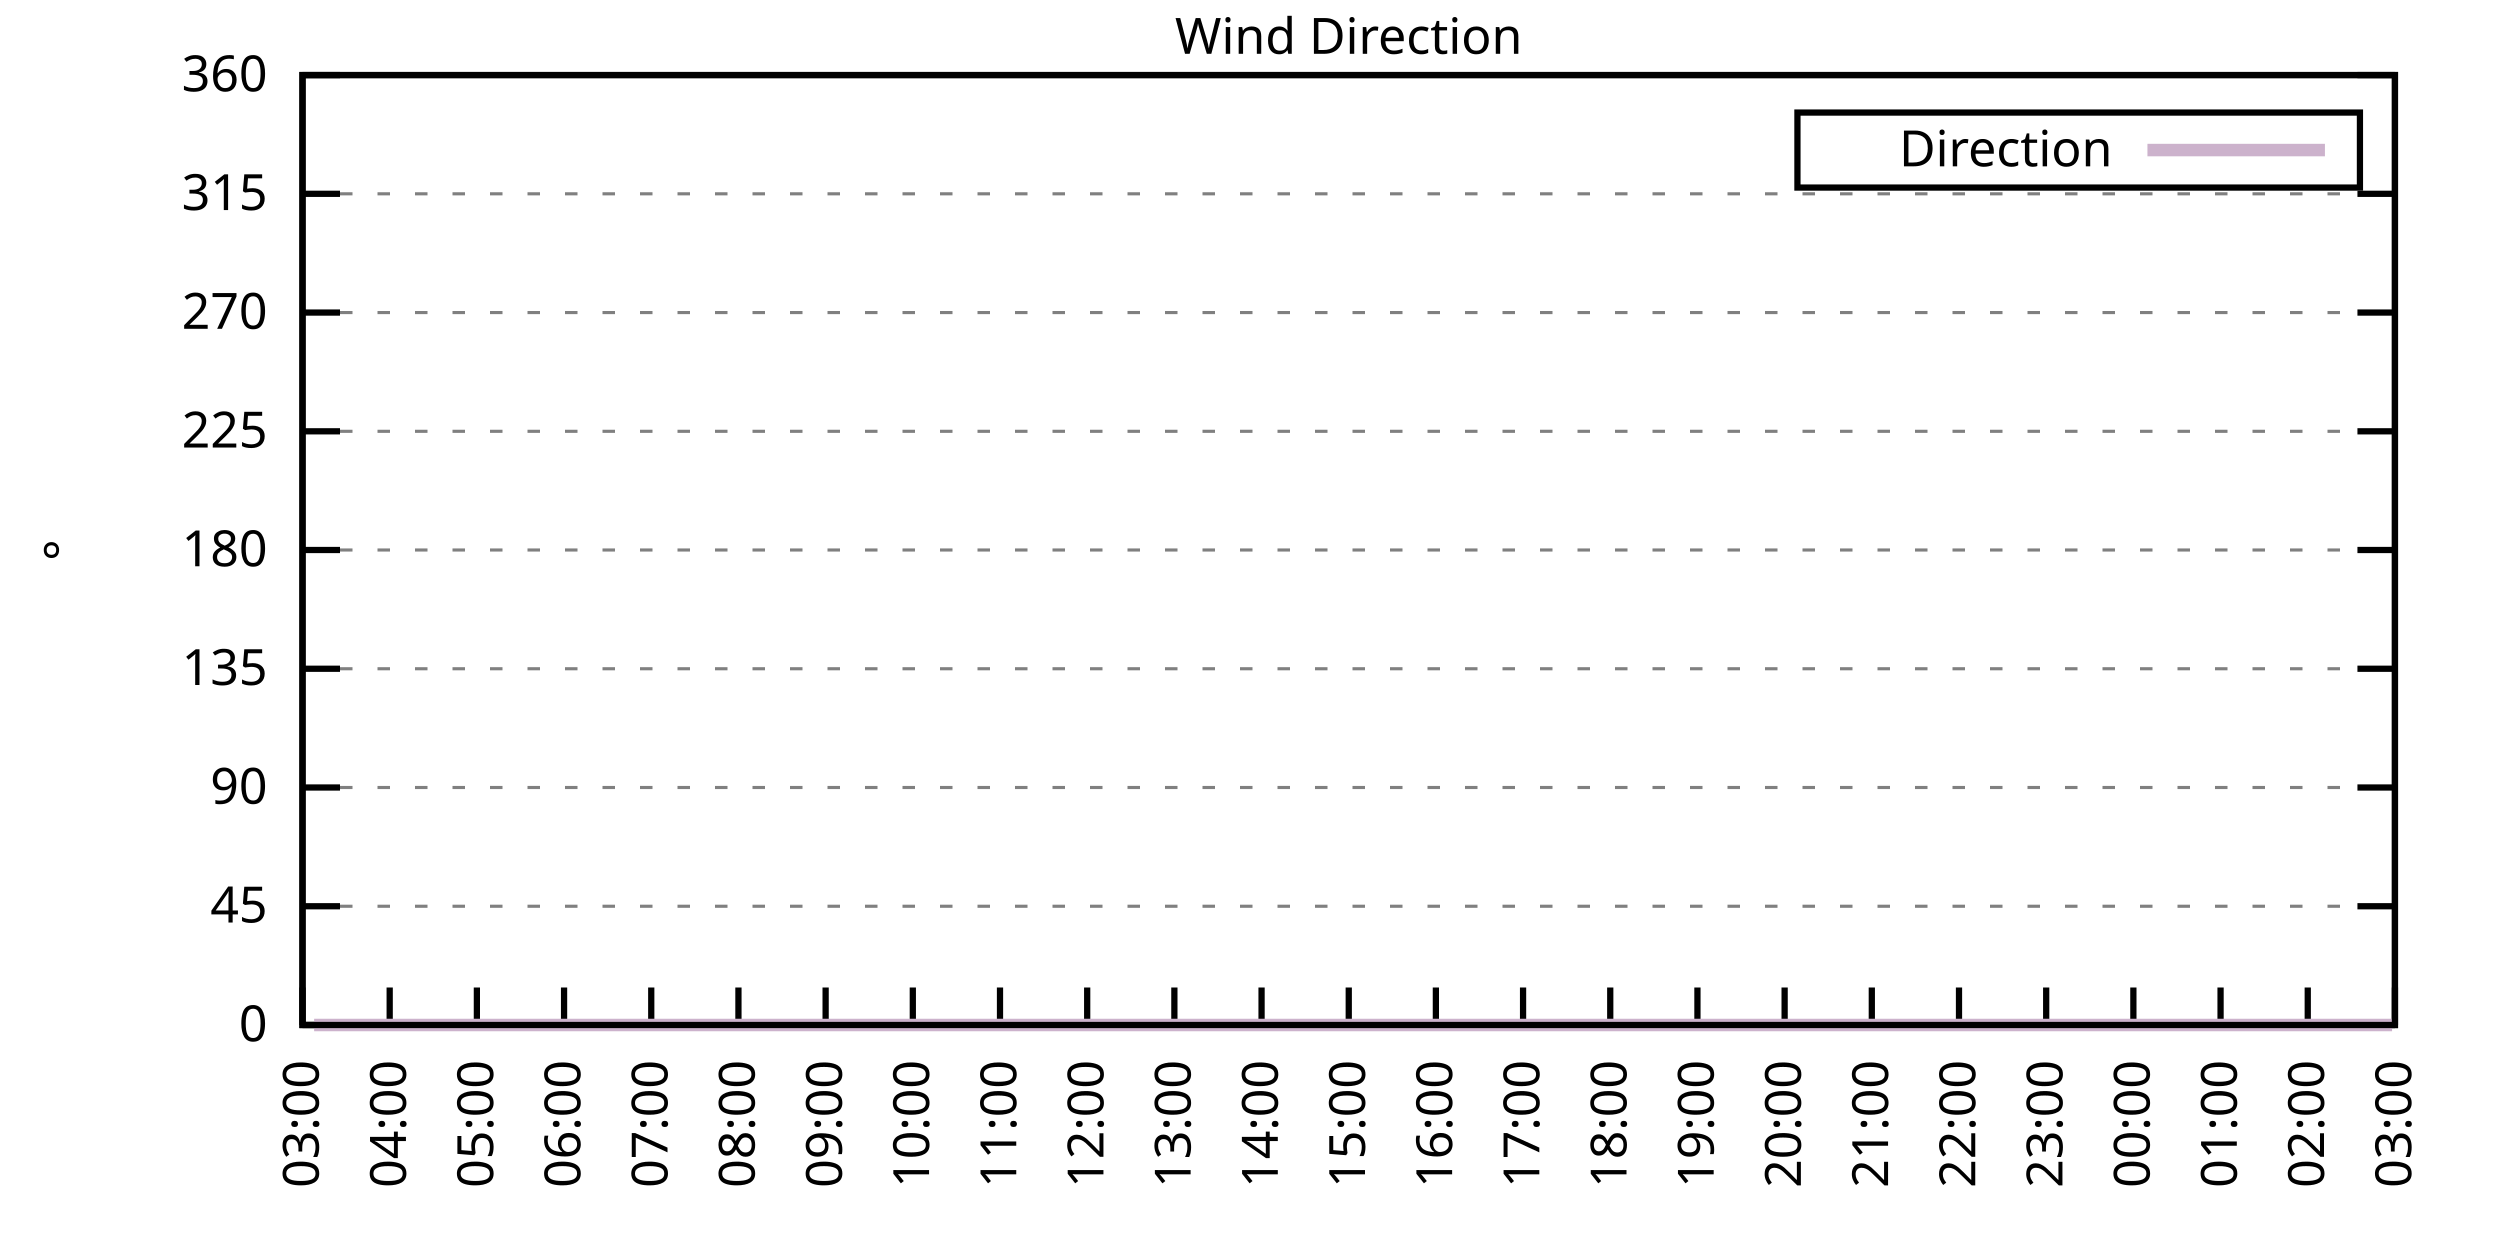
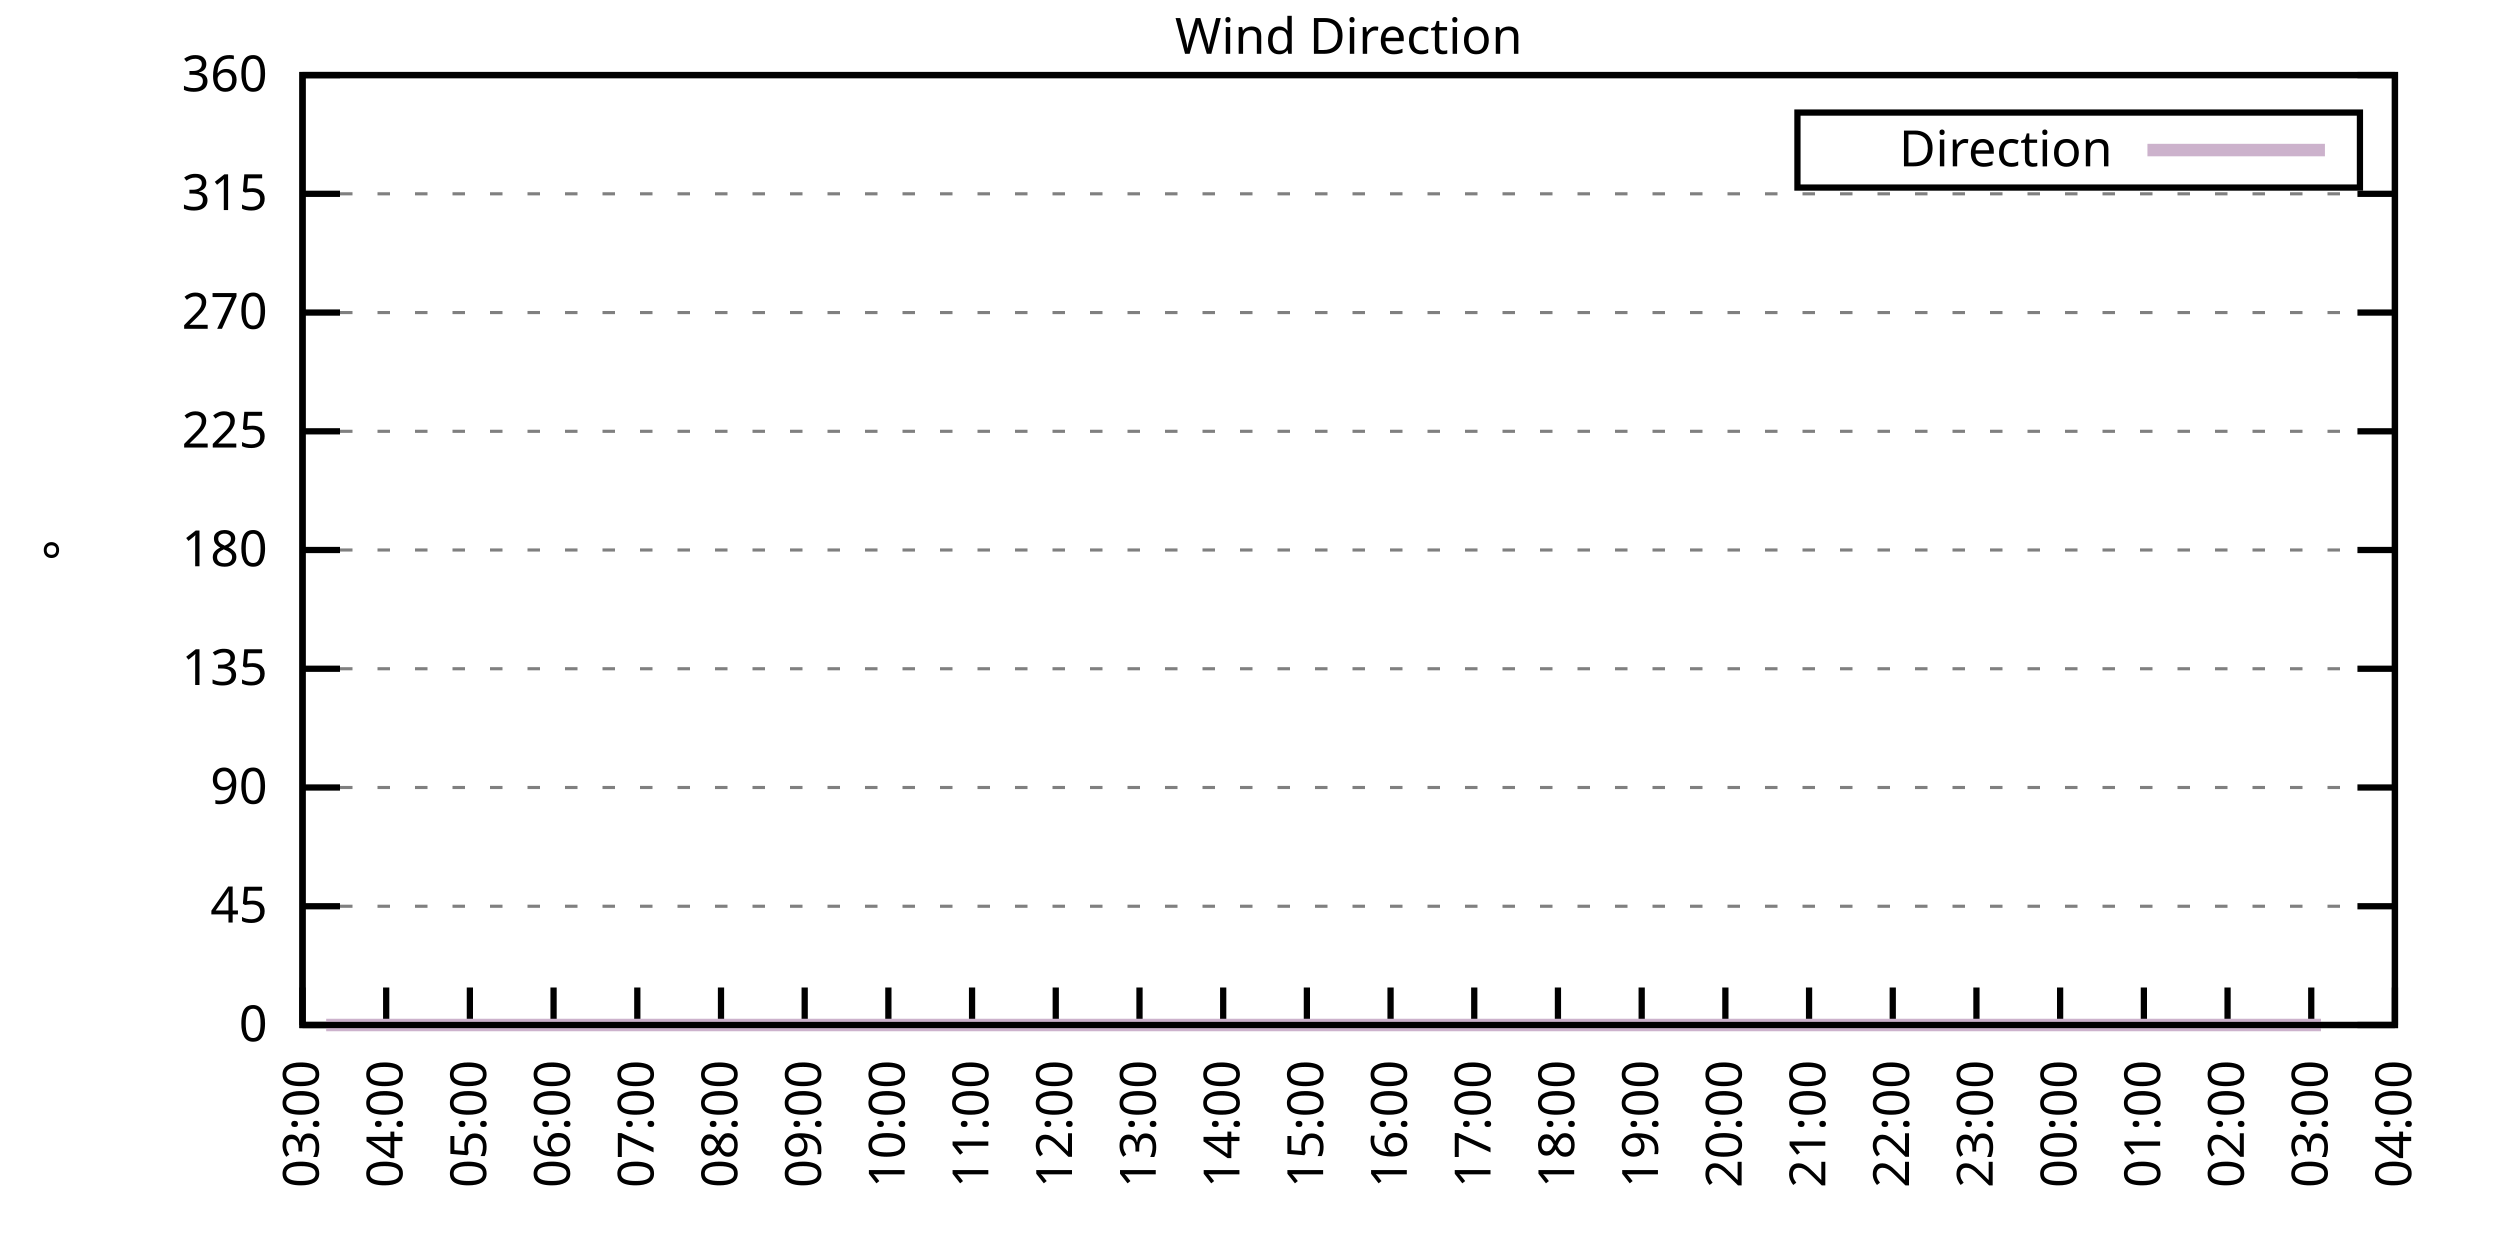
<svg xmlns="http://www.w3.org/2000/svg" xmlns:xlink="http://www.w3.org/1999/xlink" width="400" height="200" viewBox="0 0 400 200">
  <g id="gnuplot_canvas">
    <rect x="0" y="0" width="400" height="200" fill="none" />
    <defs>
      <circle id="gpDot" r="0.5" stroke-width="0.5" stroke="currentColor" />
      <path id="gpPt0" stroke-width="0.333" stroke="currentColor" d="M-1,0 h2 M0,-1 v2" />
      <path id="gpPt1" stroke-width="0.333" stroke="currentColor" d="M-1,-1 L1,1 M1,-1 L-1,1" />
      <path id="gpPt2" stroke-width="0.333" stroke="currentColor" d="M-1,0 L1,0 M0,-1 L0,1 M-1,-1 L1,1 M-1,1 L1,-1" />
      <rect id="gpPt3" stroke-width="0.333" stroke="currentColor" x="-1" y="-1" width="2" height="2" />
      <rect id="gpPt4" stroke-width="0.333" stroke="currentColor" fill="currentColor" x="-1" y="-1" width="2" height="2" />
      <circle id="gpPt5" stroke-width="0.333" stroke="currentColor" cx="0" cy="0" r="1" />
      <use xlink:href="#gpPt5" id="gpPt6" fill="currentColor" stroke="none" />
      <path id="gpPt7" stroke-width="0.333" stroke="currentColor" d="M0,-1.33 L-1.33,0.67 L1.33,0.67 z" />
      <use xlink:href="#gpPt7" id="gpPt8" fill="currentColor" stroke="none" />
      <use xlink:href="#gpPt7" id="gpPt9" stroke="currentColor" transform="rotate(180)" />
      <use xlink:href="#gpPt9" id="gpPt10" fill="currentColor" stroke="none" />
      <use xlink:href="#gpPt3" id="gpPt11" stroke="currentColor" transform="rotate(45)" />
      <use xlink:href="#gpPt11" id="gpPt12" fill="currentColor" stroke="none" />
      <path id="gpPt13" stroke-width="0.333" stroke="currentColor" d="M0,1.330 L1.265,0.411 L0.782,-1.067 L-0.782,-1.076 L-1.265,0.411 z" />
      <use xlink:href="#gpPt13" id="gpPt14" fill="currentColor" stroke="none" />
      <filter id="textbox" filterUnits="objectBoundingBox" x="0" y="0" height="1" width="1">
        <feFlood flood-color="white" flood-opacity="1" result="bgnd" />
        <feComposite in="SourceGraphic" in2="bgnd" operator="atop" />
      </filter>
      <filter id="greybox" filterUnits="objectBoundingBox" x="0" y="0" height="1" width="1">
        <feFlood flood-color="lightgrey" flood-opacity="1" result="grey" />
        <feComposite in="SourceGraphic" in2="grey" operator="atop" />
      </filter>
    </defs>
    <g fill="none" color="white" stroke="currentColor" stroke-width="1.00" stroke-linecap="butt" stroke-linejoin="miter">
</g>
    <g fill="none" color="black" stroke="currentColor" stroke-width="1.00" stroke-linecap="butt" stroke-linejoin="miter">
      <g stroke="none" shape-rendering="crispEdges">
        <polygon fill="rgb(255, 255, 255)" points="48.40,164.00 383.18,164.00 383.18,12.02 48.40,12.02 " />
      </g>
    </g>
    <g fill="none" color="black" stroke="currentColor" stroke-width="1.00" stroke-linecap="butt" stroke-linejoin="miter">
</g>
    <g fill="none" color="black" stroke="black" stroke-width="0.50" stroke-linecap="butt" stroke-linejoin="miter">
</g>
    <g fill="none" color="gray" stroke="currentColor" stroke-width="0.50" stroke-linecap="butt" stroke-linejoin="miter">
      <path stroke="gray" stroke-dasharray="2,4" class="gridline" d="M48.40,164.00 L383.19,164.00  " />
    </g>
    <g fill="none" color="gray" stroke="gray" stroke-width="1.00" stroke-linecap="butt" stroke-linejoin="miter">
</g>
    <g fill="none" color="black" stroke="currentColor" stroke-width="1.00" stroke-linecap="butt" stroke-linejoin="miter">
      <path stroke="black" d="M48.40,164.00 L54.40,164.00 M383.19,164.00 L377.19,164.00  " />
      <g transform="translate(42.80,166.60)" stroke="none" fill="black" font-family="Sans" font-size="8.00" text-anchor="end">
        <text>
          <tspan font-family="Sans"> 0</tspan>
        </text>
      </g>
    </g>
    <g fill="none" color="black" stroke="currentColor" stroke-width="1.00" stroke-linecap="butt" stroke-linejoin="miter">
</g>
    <g fill="none" color="black" stroke="black" stroke-width="0.50" stroke-linecap="butt" stroke-linejoin="miter">
</g>
    <g fill="none" color="gray" stroke="currentColor" stroke-width="0.50" stroke-linecap="butt" stroke-linejoin="miter">
      <path stroke="gray" stroke-dasharray="2,4" class="gridline" d="M48.40,145.00 L383.19,145.00  " />
    </g>
    <g fill="none" color="gray" stroke="gray" stroke-width="1.00" stroke-linecap="butt" stroke-linejoin="miter">
</g>
    <g fill="none" color="black" stroke="currentColor" stroke-width="1.00" stroke-linecap="butt" stroke-linejoin="miter">
      <path stroke="black" d="M48.40,145.00 L54.40,145.00 M383.19,145.00 L377.19,145.00  " />
      <g transform="translate(42.80,147.60)" stroke="none" fill="black" font-family="Sans" font-size="8.00" text-anchor="end">
        <text>
          <tspan font-family="Sans"> 45</tspan>
        </text>
      </g>
    </g>
    <g fill="none" color="black" stroke="currentColor" stroke-width="1.00" stroke-linecap="butt" stroke-linejoin="miter">
</g>
    <g fill="none" color="black" stroke="black" stroke-width="0.50" stroke-linecap="butt" stroke-linejoin="miter">
</g>
    <g fill="none" color="gray" stroke="currentColor" stroke-width="0.50" stroke-linecap="butt" stroke-linejoin="miter">
      <path stroke="gray" stroke-dasharray="2,4" class="gridline" d="M48.40,126.00 L383.19,126.00  " />
    </g>
    <g fill="none" color="gray" stroke="gray" stroke-width="1.00" stroke-linecap="butt" stroke-linejoin="miter">
</g>
    <g fill="none" color="black" stroke="currentColor" stroke-width="1.00" stroke-linecap="butt" stroke-linejoin="miter">
      <path stroke="black" d="M48.40,126.00 L54.40,126.00 M383.19,126.00 L377.19,126.00  " />
      <g transform="translate(42.80,128.60)" stroke="none" fill="black" font-family="Sans" font-size="8.00" text-anchor="end">
        <text>
          <tspan font-family="Sans"> 90</tspan>
        </text>
      </g>
    </g>
    <g fill="none" color="black" stroke="currentColor" stroke-width="1.00" stroke-linecap="butt" stroke-linejoin="miter">
</g>
    <g fill="none" color="black" stroke="black" stroke-width="0.50" stroke-linecap="butt" stroke-linejoin="miter">
</g>
    <g fill="none" color="gray" stroke="currentColor" stroke-width="0.50" stroke-linecap="butt" stroke-linejoin="miter">
      <path stroke="gray" stroke-dasharray="2,4" class="gridline" d="M48.40,107.00 L383.19,107.00  " />
    </g>
    <g fill="none" color="gray" stroke="gray" stroke-width="1.00" stroke-linecap="butt" stroke-linejoin="miter">
</g>
    <g fill="none" color="black" stroke="currentColor" stroke-width="1.00" stroke-linecap="butt" stroke-linejoin="miter">
      <path stroke="black" d="M48.40,107.00 L54.40,107.00 M383.19,107.00 L377.19,107.00  " />
      <g transform="translate(42.80,109.60)" stroke="none" fill="black" font-family="Sans" font-size="8.00" text-anchor="end">
        <text>
          <tspan font-family="Sans"> 135</tspan>
        </text>
      </g>
    </g>
    <g fill="none" color="black" stroke="currentColor" stroke-width="1.00" stroke-linecap="butt" stroke-linejoin="miter">
</g>
    <g fill="none" color="black" stroke="black" stroke-width="0.50" stroke-linecap="butt" stroke-linejoin="miter">
</g>
    <g fill="none" color="gray" stroke="currentColor" stroke-width="0.50" stroke-linecap="butt" stroke-linejoin="miter">
      <path stroke="gray" stroke-dasharray="2,4" class="gridline" d="M48.40,88.00 L383.19,88.00  " />
    </g>
    <g fill="none" color="gray" stroke="gray" stroke-width="1.00" stroke-linecap="butt" stroke-linejoin="miter">
</g>
    <g fill="none" color="black" stroke="currentColor" stroke-width="1.00" stroke-linecap="butt" stroke-linejoin="miter">
      <path stroke="black" d="M48.40,88.00 L54.40,88.00 M383.19,88.00 L377.19,88.00  " />
      <g transform="translate(42.80,90.60)" stroke="none" fill="black" font-family="Sans" font-size="8.00" text-anchor="end">
        <text>
          <tspan font-family="Sans"> 180</tspan>
        </text>
      </g>
    </g>
    <g fill="none" color="black" stroke="currentColor" stroke-width="1.00" stroke-linecap="butt" stroke-linejoin="miter">
</g>
    <g fill="none" color="black" stroke="black" stroke-width="0.50" stroke-linecap="butt" stroke-linejoin="miter">
</g>
    <g fill="none" color="gray" stroke="currentColor" stroke-width="0.50" stroke-linecap="butt" stroke-linejoin="miter">
      <path stroke="gray" stroke-dasharray="2,4" class="gridline" d="M48.40,69.01 L383.19,69.01  " />
    </g>
    <g fill="none" color="gray" stroke="gray" stroke-width="1.00" stroke-linecap="butt" stroke-linejoin="miter">
</g>
    <g fill="none" color="black" stroke="currentColor" stroke-width="1.00" stroke-linecap="butt" stroke-linejoin="miter">
      <path stroke="black" d="M48.40,69.01 L54.40,69.01 M383.19,69.01 L377.19,69.01  " />
      <g transform="translate(42.80,71.61)" stroke="none" fill="black" font-family="Sans" font-size="8.00" text-anchor="end">
        <text>
          <tspan font-family="Sans"> 225</tspan>
        </text>
      </g>
    </g>
    <g fill="none" color="black" stroke="currentColor" stroke-width="1.00" stroke-linecap="butt" stroke-linejoin="miter">
</g>
    <g fill="none" color="black" stroke="black" stroke-width="0.50" stroke-linecap="butt" stroke-linejoin="miter">
</g>
    <g fill="none" color="gray" stroke="currentColor" stroke-width="0.50" stroke-linecap="butt" stroke-linejoin="miter">
      <path stroke="gray" stroke-dasharray="2,4" class="gridline" d="M48.40,50.01 L383.19,50.01  " />
    </g>
    <g fill="none" color="gray" stroke="gray" stroke-width="1.00" stroke-linecap="butt" stroke-linejoin="miter">
</g>
    <g fill="none" color="black" stroke="currentColor" stroke-width="1.00" stroke-linecap="butt" stroke-linejoin="miter">
      <path stroke="black" d="M48.40,50.01 L54.40,50.01 M383.19,50.01 L377.19,50.01  " />
      <g transform="translate(42.80,52.61)" stroke="none" fill="black" font-family="Sans" font-size="8.00" text-anchor="end">
        <text>
          <tspan font-family="Sans"> 270</tspan>
        </text>
      </g>
    </g>
    <g fill="none" color="black" stroke="currentColor" stroke-width="1.00" stroke-linecap="butt" stroke-linejoin="miter">
</g>
    <g fill="none" color="black" stroke="black" stroke-width="0.50" stroke-linecap="butt" stroke-linejoin="miter">
</g>
    <g fill="none" color="gray" stroke="currentColor" stroke-width="0.50" stroke-linecap="butt" stroke-linejoin="miter">
      <path stroke="gray" stroke-dasharray="2,4" class="gridline" d="M48.40,31.01 L383.19,31.01  " />
    </g>
    <g fill="none" color="gray" stroke="gray" stroke-width="1.00" stroke-linecap="butt" stroke-linejoin="miter">
</g>
    <g fill="none" color="black" stroke="currentColor" stroke-width="1.00" stroke-linecap="butt" stroke-linejoin="miter">
      <path stroke="black" d="M48.40,31.01 L54.40,31.01 M383.19,31.01 L377.19,31.01  " />
      <g transform="translate(42.80,33.61)" stroke="none" fill="black" font-family="Sans" font-size="8.00" text-anchor="end">
        <text>
          <tspan font-family="Sans"> 315</tspan>
        </text>
      </g>
    </g>
    <g fill="none" color="black" stroke="currentColor" stroke-width="1.00" stroke-linecap="butt" stroke-linejoin="miter">
</g>
    <g fill="none" color="black" stroke="black" stroke-width="0.50" stroke-linecap="butt" stroke-linejoin="miter">
</g>
    <g fill="none" color="gray" stroke="currentColor" stroke-width="0.50" stroke-linecap="butt" stroke-linejoin="miter">
      <path stroke="gray" stroke-dasharray="2,4" class="gridline" d="M48.40,12.01 L383.19,12.01  " />
    </g>
    <g fill="none" color="gray" stroke="gray" stroke-width="1.00" stroke-linecap="butt" stroke-linejoin="miter">
</g>
    <g fill="none" color="black" stroke="currentColor" stroke-width="1.00" stroke-linecap="butt" stroke-linejoin="miter">
      <path stroke="black" d="M48.40,12.01 L54.40,12.01 M383.19,12.01 L377.19,12.01  " />
      <g transform="translate(42.80,14.61)" stroke="none" fill="black" font-family="Sans" font-size="8.00" text-anchor="end">
        <text>
          <tspan font-family="Sans"> 360</tspan>
        </text>
      </g>
    </g>
    <g fill="none" color="black" stroke="currentColor" stroke-width="1.00" stroke-linecap="butt" stroke-linejoin="miter">
      <path stroke="black" d="M48.40,164.00 L48.40,158.00  " />
      <g transform="translate(51.00,169.60) rotate(270.00)" stroke="none" fill="black" font-family="Sans" font-size="8.00" text-anchor="end">
        <text>
          <tspan font-family="Sans">03:00</tspan>
        </text>
      </g>
    </g>
    <g fill="none" color="black" stroke="currentColor" stroke-width="1.00" stroke-linecap="butt" stroke-linejoin="miter">
-       <path stroke="black" d="M62.35,164.00 L62.35,158.00  " />
-       <g transform="translate(64.95,169.60) rotate(270.00)" stroke="none" fill="black" font-family="Sans" font-size="8.00" text-anchor="end">
+       <path stroke="black" d="M61.79,164.00 L61.79,158.00  " />
+       <g transform="translate(64.39,169.60) rotate(270.00)" stroke="none" fill="black" font-family="Sans" font-size="8.00" text-anchor="end">
        <text>
          <tspan font-family="Sans">04:00</tspan>
        </text>
      </g>
    </g>
    <g fill="none" color="black" stroke="currentColor" stroke-width="1.00" stroke-linecap="butt" stroke-linejoin="miter">
-       <path stroke="black" d="M76.30,164.00 L76.30,158.00  " />
-       <g transform="translate(78.90,169.60) rotate(270.00)" stroke="none" fill="black" font-family="Sans" font-size="8.00" text-anchor="end">
+       <path stroke="black" d="M75.18,164.00 L75.18,158.00  " />
+       <g transform="translate(77.78,169.60) rotate(270.00)" stroke="none" fill="black" font-family="Sans" font-size="8.00" text-anchor="end">
        <text>
          <tspan font-family="Sans">05:00</tspan>
        </text>
      </g>
    </g>
    <g fill="none" color="black" stroke="currentColor" stroke-width="1.00" stroke-linecap="butt" stroke-linejoin="miter">
-       <path stroke="black" d="M90.25,164.00 L90.25,158.00  " />
-       <g transform="translate(92.85,169.60) rotate(270.00)" stroke="none" fill="black" font-family="Sans" font-size="8.00" text-anchor="end">
+       <path stroke="black" d="M88.57,164.00 L88.57,158.00  " />
+       <g transform="translate(91.17,169.60) rotate(270.00)" stroke="none" fill="black" font-family="Sans" font-size="8.00" text-anchor="end">
        <text>
          <tspan font-family="Sans">06:00</tspan>
        </text>
      </g>
    </g>
    <g fill="none" color="black" stroke="currentColor" stroke-width="1.00" stroke-linecap="butt" stroke-linejoin="miter">
-       <path stroke="black" d="M104.20,164.00 L104.20,158.00  " />
-       <g transform="translate(106.80,169.60) rotate(270.00)" stroke="none" fill="black" font-family="Sans" font-size="8.00" text-anchor="end">
+       <path stroke="black" d="M101.97,164.00 L101.97,158.00  " />
+       <g transform="translate(104.57,169.60) rotate(270.00)" stroke="none" fill="black" font-family="Sans" font-size="8.00" text-anchor="end">
        <text>
          <tspan font-family="Sans">07:00</tspan>
        </text>
      </g>
    </g>
    <g fill="none" color="black" stroke="currentColor" stroke-width="1.00" stroke-linecap="butt" stroke-linejoin="miter">
-       <path stroke="black" d="M118.15,164.00 L118.15,158.00  " />
-       <g transform="translate(120.75,169.60) rotate(270.00)" stroke="none" fill="black" font-family="Sans" font-size="8.00" text-anchor="end">
+       <path stroke="black" d="M115.36,164.00 L115.36,158.00  " />
+       <g transform="translate(117.96,169.60) rotate(270.00)" stroke="none" fill="black" font-family="Sans" font-size="8.00" text-anchor="end">
        <text>
          <tspan font-family="Sans">08:00</tspan>
        </text>
      </g>
    </g>
    <g fill="none" color="black" stroke="currentColor" stroke-width="1.00" stroke-linecap="butt" stroke-linejoin="miter">
-       <path stroke="black" d="M132.10,164.00 L132.10,158.00  " />
-       <g transform="translate(134.70,169.60) rotate(270.00)" stroke="none" fill="black" font-family="Sans" font-size="8.00" text-anchor="end">
+       <path stroke="black" d="M128.75,164.00 L128.75,158.00  " />
+       <g transform="translate(131.35,169.60) rotate(270.00)" stroke="none" fill="black" font-family="Sans" font-size="8.00" text-anchor="end">
        <text>
          <tspan font-family="Sans">09:00</tspan>
        </text>
      </g>
    </g>
    <g fill="none" color="black" stroke="currentColor" stroke-width="1.00" stroke-linecap="butt" stroke-linejoin="miter">
-       <path stroke="black" d="M146.05,164.00 L146.05,158.00  " />
-       <g transform="translate(148.65,169.60) rotate(270.00)" stroke="none" fill="black" font-family="Sans" font-size="8.00" text-anchor="end">
+       <path stroke="black" d="M142.14,164.00 L142.14,158.00  " />
+       <g transform="translate(144.74,169.60) rotate(270.00)" stroke="none" fill="black" font-family="Sans" font-size="8.00" text-anchor="end">
        <text>
          <tspan font-family="Sans">10:00</tspan>
        </text>
      </g>
    </g>
    <g fill="none" color="black" stroke="currentColor" stroke-width="1.00" stroke-linecap="butt" stroke-linejoin="miter">
-       <path stroke="black" d="M160.00,164.00 L160.00,158.00  " />
-       <g transform="translate(162.60,169.60) rotate(270.00)" stroke="none" fill="black" font-family="Sans" font-size="8.00" text-anchor="end">
+       <path stroke="black" d="M155.53,164.00 L155.53,158.00  " />
+       <g transform="translate(158.13,169.60) rotate(270.00)" stroke="none" fill="black" font-family="Sans" font-size="8.00" text-anchor="end">
        <text>
          <tspan font-family="Sans">11:00</tspan>
        </text>
      </g>
    </g>
    <g fill="none" color="black" stroke="currentColor" stroke-width="1.00" stroke-linecap="butt" stroke-linejoin="miter">
-       <path stroke="black" d="M173.95,164.00 L173.95,158.00  " />
-       <g transform="translate(176.55,169.60) rotate(270.00)" stroke="none" fill="black" font-family="Sans" font-size="8.00" text-anchor="end">
+       <path stroke="black" d="M168.92,164.00 L168.92,158.00  " />
+       <g transform="translate(171.52,169.60) rotate(270.00)" stroke="none" fill="black" font-family="Sans" font-size="8.00" text-anchor="end">
        <text>
          <tspan font-family="Sans">12:00</tspan>
        </text>
      </g>
    </g>
    <g fill="none" color="black" stroke="currentColor" stroke-width="1.00" stroke-linecap="butt" stroke-linejoin="miter">
-       <path stroke="black" d="M187.90,164.00 L187.90,158.00  " />
-       <g transform="translate(190.50,169.60) rotate(270.00)" stroke="none" fill="black" font-family="Sans" font-size="8.00" text-anchor="end">
+       <path stroke="black" d="M182.32,164.00 L182.32,158.00  " />
+       <g transform="translate(184.92,169.60) rotate(270.00)" stroke="none" fill="black" font-family="Sans" font-size="8.00" text-anchor="end">
        <text>
          <tspan font-family="Sans">13:00</tspan>
        </text>
      </g>
    </g>
    <g fill="none" color="black" stroke="currentColor" stroke-width="1.00" stroke-linecap="butt" stroke-linejoin="miter">
-       <path stroke="black" d="M201.85,164.00 L201.85,158.00  " />
-       <g transform="translate(204.45,169.60) rotate(270.00)" stroke="none" fill="black" font-family="Sans" font-size="8.00" text-anchor="end">
+       <path stroke="black" d="M195.71,164.00 L195.71,158.00  " />
+       <g transform="translate(198.31,169.60) rotate(270.00)" stroke="none" fill="black" font-family="Sans" font-size="8.00" text-anchor="end">
        <text>
          <tspan font-family="Sans">14:00</tspan>
        </text>
      </g>
    </g>
    <g fill="none" color="black" stroke="currentColor" stroke-width="1.00" stroke-linecap="butt" stroke-linejoin="miter">
-       <path stroke="black" d="M215.80,164.00 L215.80,158.00  " />
-       <g transform="translate(218.40,169.60) rotate(270.00)" stroke="none" fill="black" font-family="Sans" font-size="8.00" text-anchor="end">
+       <path stroke="black" d="M209.10,164.00 L209.10,158.00  " />
+       <g transform="translate(211.70,169.60) rotate(270.00)" stroke="none" fill="black" font-family="Sans" font-size="8.00" text-anchor="end">
        <text>
          <tspan font-family="Sans">15:00</tspan>
        </text>
      </g>
    </g>
    <g fill="none" color="black" stroke="currentColor" stroke-width="1.00" stroke-linecap="butt" stroke-linejoin="miter">
-       <path stroke="black" d="M229.74,164.00 L229.74,158.00  " />
-       <g transform="translate(232.34,169.60) rotate(270.00)" stroke="none" fill="black" font-family="Sans" font-size="8.00" text-anchor="end">
+       <path stroke="black" d="M222.49,164.00 L222.49,158.00  " />
+       <g transform="translate(225.09,169.60) rotate(270.00)" stroke="none" fill="black" font-family="Sans" font-size="8.00" text-anchor="end">
        <text>
          <tspan font-family="Sans">16:00</tspan>
        </text>
      </g>
    </g>
    <g fill="none" color="black" stroke="currentColor" stroke-width="1.00" stroke-linecap="butt" stroke-linejoin="miter">
-       <path stroke="black" d="M243.69,164.00 L243.69,158.00  " />
-       <g transform="translate(246.29,169.60) rotate(270.00)" stroke="none" fill="black" font-family="Sans" font-size="8.00" text-anchor="end">
+       <path stroke="black" d="M235.88,164.00 L235.88,158.00  " />
+       <g transform="translate(238.48,169.60) rotate(270.00)" stroke="none" fill="black" font-family="Sans" font-size="8.00" text-anchor="end">
        <text>
          <tspan font-family="Sans">17:00</tspan>
        </text>
      </g>
    </g>
    <g fill="none" color="black" stroke="currentColor" stroke-width="1.00" stroke-linecap="butt" stroke-linejoin="miter">
-       <path stroke="black" d="M257.64,164.00 L257.64,158.00  " />
-       <g transform="translate(260.24,169.60) rotate(270.00)" stroke="none" fill="black" font-family="Sans" font-size="8.00" text-anchor="end">
+       <path stroke="black" d="M249.27,164.00 L249.27,158.00  " />
+       <g transform="translate(251.87,169.60) rotate(270.00)" stroke="none" fill="black" font-family="Sans" font-size="8.00" text-anchor="end">
        <text>
          <tspan font-family="Sans">18:00</tspan>
        </text>
      </g>
    </g>
    <g fill="none" color="black" stroke="currentColor" stroke-width="1.00" stroke-linecap="butt" stroke-linejoin="miter">
-       <path stroke="black" d="M271.59,164.00 L271.59,158.00  " />
-       <g transform="translate(274.19,169.60) rotate(270.00)" stroke="none" fill="black" font-family="Sans" font-size="8.00" text-anchor="end">
+       <path stroke="black" d="M262.67,164.00 L262.67,158.00  " />
+       <g transform="translate(265.27,169.60) rotate(270.00)" stroke="none" fill="black" font-family="Sans" font-size="8.00" text-anchor="end">
        <text>
          <tspan font-family="Sans">19:00</tspan>
        </text>
      </g>
    </g>
    <g fill="none" color="black" stroke="currentColor" stroke-width="1.00" stroke-linecap="butt" stroke-linejoin="miter">
-       <path stroke="black" d="M285.54,164.00 L285.54,158.00  " />
-       <g transform="translate(288.14,169.60) rotate(270.00)" stroke="none" fill="black" font-family="Sans" font-size="8.00" text-anchor="end">
+       <path stroke="black" d="M276.06,164.00 L276.06,158.00  " />
+       <g transform="translate(278.66,169.60) rotate(270.00)" stroke="none" fill="black" font-family="Sans" font-size="8.00" text-anchor="end">
        <text>
          <tspan font-family="Sans">20:00</tspan>
        </text>
      </g>
    </g>
    <g fill="none" color="black" stroke="currentColor" stroke-width="1.00" stroke-linecap="butt" stroke-linejoin="miter">
-       <path stroke="black" d="M299.49,164.00 L299.49,158.00  " />
-       <g transform="translate(302.09,169.60) rotate(270.00)" stroke="none" fill="black" font-family="Sans" font-size="8.00" text-anchor="end">
+       <path stroke="black" d="M289.45,164.00 L289.45,158.00  " />
+       <g transform="translate(292.05,169.60) rotate(270.00)" stroke="none" fill="black" font-family="Sans" font-size="8.00" text-anchor="end">
        <text>
          <tspan font-family="Sans">21:00</tspan>
        </text>
      </g>
    </g>
    <g fill="none" color="black" stroke="currentColor" stroke-width="1.00" stroke-linecap="butt" stroke-linejoin="miter">
-       <path stroke="black" d="M313.44,164.00 L313.44,158.00  " />
-       <g transform="translate(316.04,169.60) rotate(270.00)" stroke="none" fill="black" font-family="Sans" font-size="8.00" text-anchor="end">
+       <path stroke="black" d="M302.84,164.00 L302.84,158.00  " />
+       <g transform="translate(305.44,169.60) rotate(270.00)" stroke="none" fill="black" font-family="Sans" font-size="8.00" text-anchor="end">
        <text>
          <tspan font-family="Sans">22:00</tspan>
        </text>
      </g>
    </g>
    <g fill="none" color="black" stroke="currentColor" stroke-width="1.00" stroke-linecap="butt" stroke-linejoin="miter">
-       <path stroke="black" d="M327.39,164.00 L327.39,158.00  " />
-       <g transform="translate(329.99,169.60) rotate(270.00)" stroke="none" fill="black" font-family="Sans" font-size="8.00" text-anchor="end">
+       <path stroke="black" d="M316.23,164.00 L316.23,158.00  " />
+       <g transform="translate(318.83,169.60) rotate(270.00)" stroke="none" fill="black" font-family="Sans" font-size="8.00" text-anchor="end">
        <text>
          <tspan font-family="Sans">23:00</tspan>
        </text>
      </g>
    </g>
    <g fill="none" color="black" stroke="currentColor" stroke-width="1.00" stroke-linecap="butt" stroke-linejoin="miter">
-       <path stroke="black" d="M341.34,164.00 L341.34,158.00  " />
-       <g transform="translate(343.94,169.60) rotate(270.00)" stroke="none" fill="black" font-family="Sans" font-size="8.00" text-anchor="end">
+       <path stroke="black" d="M329.62,164.00 L329.62,158.00  " />
+       <g transform="translate(332.22,169.60) rotate(270.00)" stroke="none" fill="black" font-family="Sans" font-size="8.00" text-anchor="end">
        <text>
          <tspan font-family="Sans">00:00</tspan>
        </text>
      </g>
    </g>
    <g fill="none" color="black" stroke="currentColor" stroke-width="1.00" stroke-linecap="butt" stroke-linejoin="miter">
-       <path stroke="black" d="M355.29,164.00 L355.29,158.00  " />
-       <g transform="translate(357.89,169.60) rotate(270.00)" stroke="none" fill="black" font-family="Sans" font-size="8.00" text-anchor="end">
+       <path stroke="black" d="M343.02,164.00 L343.02,158.00  " />
+       <g transform="translate(345.62,169.60) rotate(270.00)" stroke="none" fill="black" font-family="Sans" font-size="8.00" text-anchor="end">
        <text>
          <tspan font-family="Sans">01:00</tspan>
        </text>
      </g>
    </g>
    <g fill="none" color="black" stroke="currentColor" stroke-width="1.00" stroke-linecap="butt" stroke-linejoin="miter">
-       <path stroke="black" d="M369.24,164.00 L369.24,158.00  " />
-       <g transform="translate(371.84,169.60) rotate(270.00)" stroke="none" fill="black" font-family="Sans" font-size="8.00" text-anchor="end">
+       <path stroke="black" d="M356.41,164.00 L356.41,158.00  " />
+       <g transform="translate(359.01,169.60) rotate(270.00)" stroke="none" fill="black" font-family="Sans" font-size="8.00" text-anchor="end">
        <text>
          <tspan font-family="Sans">02:00</tspan>
+         </text>
+       </g>
+     </g>
+     <g fill="none" color="black" stroke="currentColor" stroke-width="1.00" stroke-linecap="butt" stroke-linejoin="miter">
+       <path stroke="black" d="M369.80,164.00 L369.80,158.00  " />
+       <g transform="translate(372.40,169.60) rotate(270.00)" stroke="none" fill="black" font-family="Sans" font-size="8.00" text-anchor="end">
+         <text>
+           <tspan font-family="Sans">03:00</tspan>
        </text>
      </g>
    </g>
    <g fill="none" color="black" stroke="currentColor" stroke-width="1.00" stroke-linecap="butt" stroke-linejoin="miter">
      <path stroke="black" d="M383.19,164.00 L383.19,158.00  " />
      <g transform="translate(385.79,169.60) rotate(270.00)" stroke="none" fill="black" font-family="Sans" font-size="8.00" text-anchor="end">
        <text>
-           <tspan font-family="Sans">03:00</tspan>
+           <tspan font-family="Sans">04:00</tspan>
        </text>
      </g>
    </g>
    <g fill="none" color="black" stroke="currentColor" stroke-width="1.00" stroke-linecap="butt" stroke-linejoin="miter">
</g>
    <g fill="none" color="black" stroke="currentColor" stroke-width="1.00" stroke-linecap="butt" stroke-linejoin="miter">
      <path stroke="black" d="M48.40,12.01 L48.40,164.00 L383.19,164.00 L383.19,12.01 L48.40,12.01 Z  " />
    </g>
    <g fill="none" color="black" stroke="currentColor" stroke-width="1.00" stroke-linecap="butt" stroke-linejoin="miter">
</g>
    <g fill="none" color="black" stroke="currentColor" stroke-width="1.00" stroke-linecap="butt" stroke-linejoin="miter">
      <path stroke="black" d="M287.59,30.01 L287.59,18.01 L377.59,18.01 L377.59,30.01 L287.59,30.01 Z  " />
    </g>
    <g id="Wind_direction_plot_1">
      <g fill="none" color="white" stroke="black" stroke-width="2.00" stroke-linecap="butt" stroke-linejoin="miter">
</g>
      <g fill="none" color="black" stroke="currentColor" stroke-width="2.00" stroke-linecap="butt" stroke-linejoin="miter">
        <g transform="translate(337.99,26.61)" stroke="none" fill="black" font-family="Sans" font-size="8.00" text-anchor="end">
          <text>
            <tspan font-family="Sans">Direction</tspan>
          </text>
        </g>
      </g>
      <g fill="none" color="black" stroke="currentColor" stroke-width="2.00" stroke-linecap="butt" stroke-linejoin="miter">
-         <path stroke="rgb(204, 178, 204)" d="M343.59,24.01 L371.99,24.01 M50.26,164.00 L52.35,164.00 L54.68,164.00 L57.00,164.00 L59.33,164.00 L61.65,164.00   L64.44,164.00 L66.30,164.00 L68.63,164.00 L71.18,164.00 L73.74,164.00 L75.83,164.00 L78.39,164.00 L80.25,164.00   L82.58,164.00 L85.13,164.00 L87.69,164.00 L89.55,164.00 L92.11,164.00 L94.67,164.00 L96.53,164.00 L99.32,164.00   L101.41,164.00 L103.97,164.00 L106.06,164.00 L108.38,164.00 L110.94,164.00 L113.03,164.00 L115.59,164.00 L117.92,164.00   L119.78,164.00 L121.64,164.00 L124.66,164.00 L126.98,164.00 L129.31,164.00 L131.87,164.00 L133.96,164.00 L136.51,164.00   L138.37,164.00 L140.93,164.00 L143.26,164.00 L145.81,164.00 L147.67,164.00 L150.23,164.00 L152.56,164.00 L155.11,164.00   L157.21,164.00 L159.76,164.00 L161.86,164.00 L164.41,164.00 L166.51,164.00 L169.06,164.00 L171.39,164.00 L173.25,164.00   L175.57,164.00 L178.13,164.00 L180.69,164.00 L183.01,164.00 L185.34,164.00 L187.20,164.00 L189.99,164.00 L192.08,164.00   L194.41,164.00 L196.96,164.00 L199.06,164.00 L201.61,164.00 L203.47,164.00 L206.26,164.00 L208.59,164.00 L210.91,164.00   L213.01,164.00 L215.56,164.00 L217.65,164.00 L220.21,164.00 L222.54,164.00 L224.63,164.00 L226.95,164.00 L229.05,164.00   L231.84,164.00 L233.93,164.00 L236.49,164.00 L238.81,164.00 L241.14,164.00 L243.46,164.00 L245.32,164.00 L248.11,164.00   L250.20,164.00 L252.76,164.00 L254.62,164.00 L257.18,164.00 L259.27,164.00 L261.60,164.00 L264.39,164.00 L266.71,164.00   L268.57,164.00 L271.13,164.00 L273.22,164.00 L275.78,164.00 L278.34,164.00 L280.20,164.00 L282.99,164.00 L284.85,164.00   L287.64,164.00 L289.73,164.00 L291.82,164.00 L294.38,164.00 L296.94,164.00 L298.80,164.00 L301.58,164.00 L303.68,164.00   L305.77,164.00 L308.33,164.00 L310.88,164.00 L312.74,164.00 L315.53,164.00 L317.39,164.00 L320.18,164.00 L322.04,164.00   L324.60,164.00 L327.16,164.00 L329.25,164.00 L331.81,164.00 L333.90,164.00 L336.23,164.00 L338.78,164.00 L340.64,164.00   L343.20,164.00 L345.29,164.00 L348.08,164.00 L349.94,164.00 L352.50,164.00 L355.06,164.00 L356.92,164.00 L359.71,164.00   L362.03,164.00 L364.13,164.00 L366.22,164.00 L368.78,164.00 L371.33,164.00 L373.66,164.00 L375.98,164.00 L378.31,164.00   L380.40,164.00 L382.73,164.00  " />
+         <path stroke="rgb(204, 178, 204)" d="M343.59,24.01 L371.99,24.01 M52.19,164.00 L54.43,164.00 L56.66,164.00 L58.89,164.00 L61.12,164.00 L63.80,164.00   L65.59,164.00 L67.82,164.00 L70.27,164.00 L72.73,164.00 L74.74,164.00 L77.19,164.00 L78.98,164.00 L81.21,164.00   L83.66,164.00 L86.12,164.00 L87.91,164.00 L90.36,164.00 L92.82,164.00 L94.60,164.00 L97.28,164.00 L99.29,164.00   L101.74,164.00 L103.75,164.00 L105.98,164.00 L108.44,164.00 L110.45,164.00 L112.90,164.00 L115.13,164.00 L116.92,164.00   L118.71,164.00 L121.61,164.00 L123.84,164.00 L126.07,164.00 L128.53,164.00 L130.54,164.00 L132.99,164.00 L134.78,164.00   L137.23,164.00 L139.46,164.00 L141.92,164.00 L143.70,164.00 L146.16,164.00 L148.39,164.00 L150.85,164.00 L152.85,164.00   L155.31,164.00 L157.32,164.00 L159.77,164.00 L161.78,164.00 L164.24,164.00 L166.47,164.00 L168.25,164.00 L170.49,164.00   L172.94,164.00 L175.40,164.00 L177.63,164.00 L179.86,164.00 L181.65,164.00 L184.32,164.00 L186.33,164.00 L188.57,164.00   L191.02,164.00 L193.03,164.00 L195.48,164.00 L197.27,164.00 L199.95,164.00 L202.18,164.00 L204.41,164.00 L206.42,164.00   L208.88,164.00 L210.88,164.00 L213.34,164.00 L215.57,164.00 L217.58,164.00 L219.81,164.00 L221.82,164.00 L224.50,164.00   L226.51,164.00 L228.96,164.00 L231.20,164.00 L233.43,164.00 L235.66,164.00 L237.44,164.00 L240.12,164.00 L242.13,164.00   L244.59,164.00 L246.37,164.00 L248.83,164.00 L250.84,164.00 L253.07,164.00 L255.75,164.00 L257.98,164.00 L259.76,164.00   L262.22,164.00 L264.23,164.00 L266.68,164.00 L269.14,164.00 L270.92,164.00 L273.60,164.00 L275.39,164.00 L278.07,164.00   L280.07,164.00 L282.08,164.00 L284.54,164.00 L286.99,164.00 L288.78,164.00 L291.46,164.00 L293.47,164.00 L295.48,164.00   L297.93,164.00 L300.39,164.00 L302.17,164.00 L304.85,164.00 L306.63,164.00 L309.31,164.00 L311.10,164.00 L313.55,164.00   L316.01,164.00 L318.02,164.00 L320.47,164.00 L322.48,164.00 L324.71,164.00 L327.17,164.00 L328.95,164.00 L331.41,164.00   L333.42,164.00 L336.10,164.00 L337.88,164.00 L340.34,164.00 L342.79,164.00 L344.58,164.00 L347.26,164.00 L349.49,164.00   L351.50,164.00 L353.51,164.00 L355.96,164.00 L358.42,164.00 L360.65,164.00 L362.88,164.00 L365.11,164.00 L367.12,164.00   L369.35,164.00 L371.36,164.00  " />
      </g>
    </g>
    <g fill="none" color="black" stroke="currentColor" stroke-width="2.00" stroke-linecap="butt" stroke-linejoin="miter">
</g>
    <g fill="none" color="black" stroke="black" stroke-width="1.00" stroke-linecap="butt" stroke-linejoin="miter">
</g>
    <g fill="none" color="black" stroke="currentColor" stroke-width="1.00" stroke-linecap="butt" stroke-linejoin="miter">
      <path stroke="black" d="M48.40,12.01 L48.40,164.00 L383.19,164.00 L383.19,12.01 L48.40,12.01 Z  " />
      <g transform="translate(12.80,88.01) rotate(270.00)" stroke="none" fill="black" font-family="Sans" font-size="8.00" text-anchor="middle">
        <text>
          <tspan font-family="Sans">°</tspan>
        </text>
      </g>
    </g>
    <g fill="none" color="black" stroke="currentColor" stroke-width="1.00" stroke-linecap="butt" stroke-linejoin="miter">
</g>
    <g fill="none" color="black" stroke="currentColor" stroke-width="1.00" stroke-linecap="butt" stroke-linejoin="miter">
      <g transform="translate(215.79,8.61)" stroke="none" fill="black" font-family="Sans" font-size="8.00" text-anchor="middle">
        <text>
          <tspan font-family="Sans">Wind Direction</tspan>
        </text>
      </g>
    </g>
    <g fill="none" color="black" stroke="currentColor" stroke-width="1.00" stroke-linecap="butt" stroke-linejoin="miter">
</g>
  </g>
</svg>
